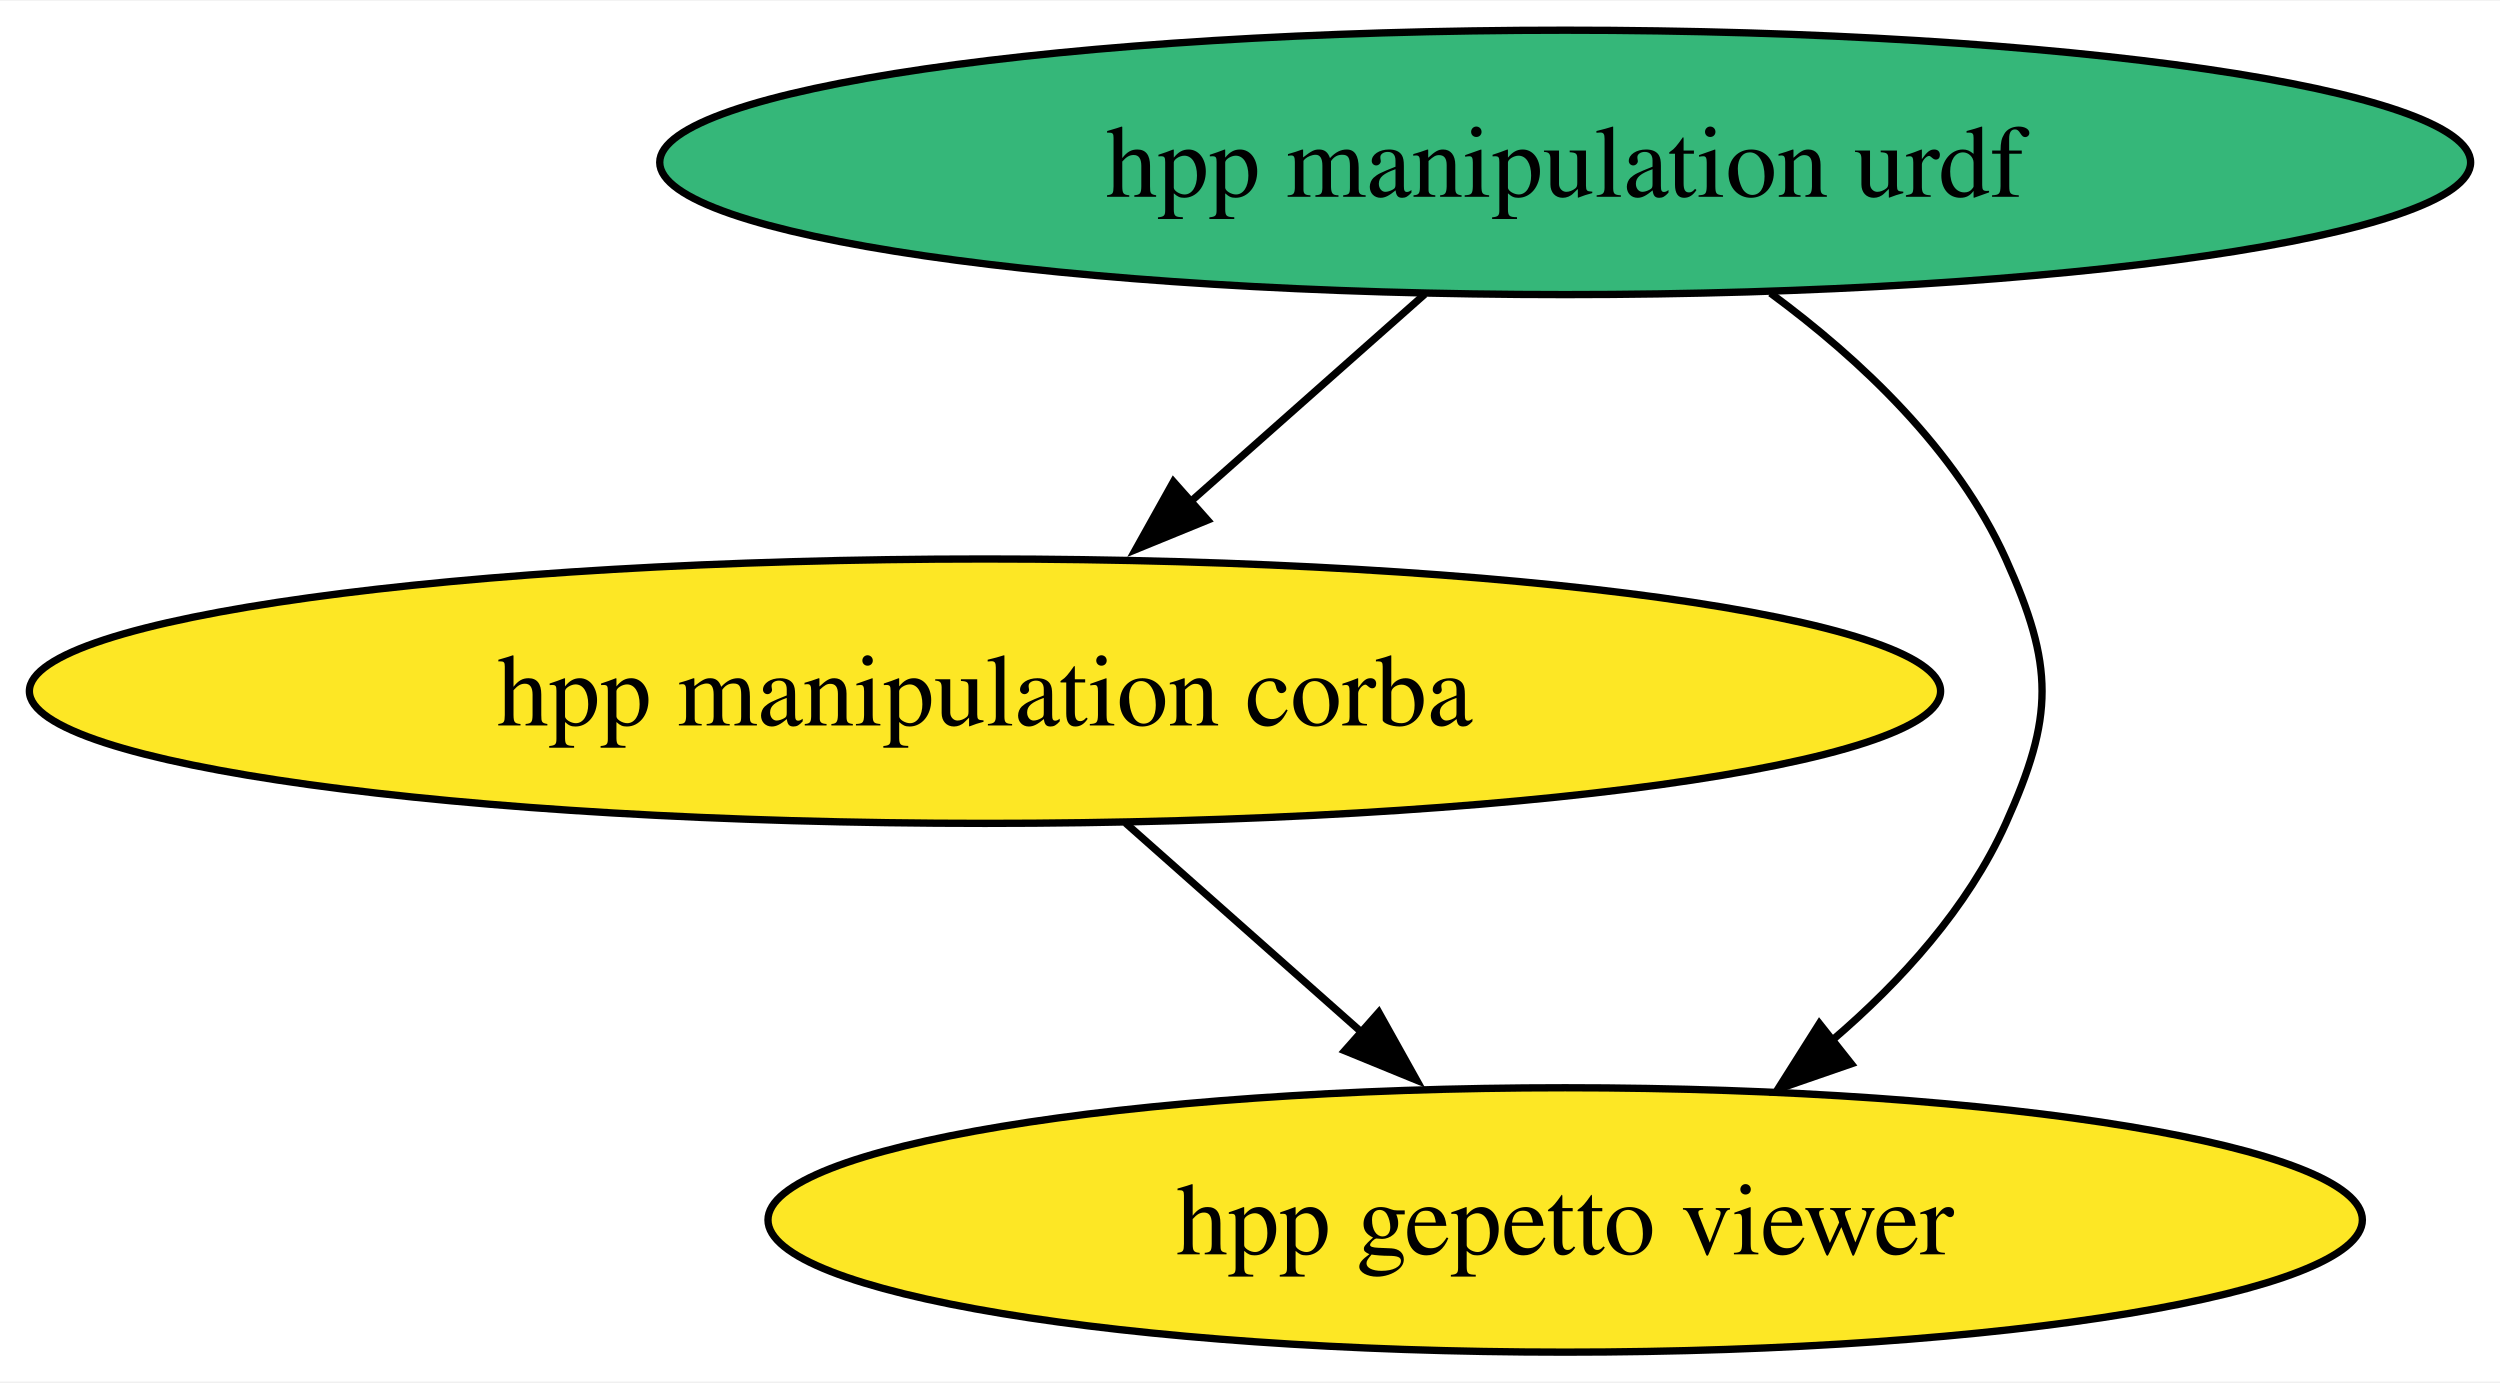
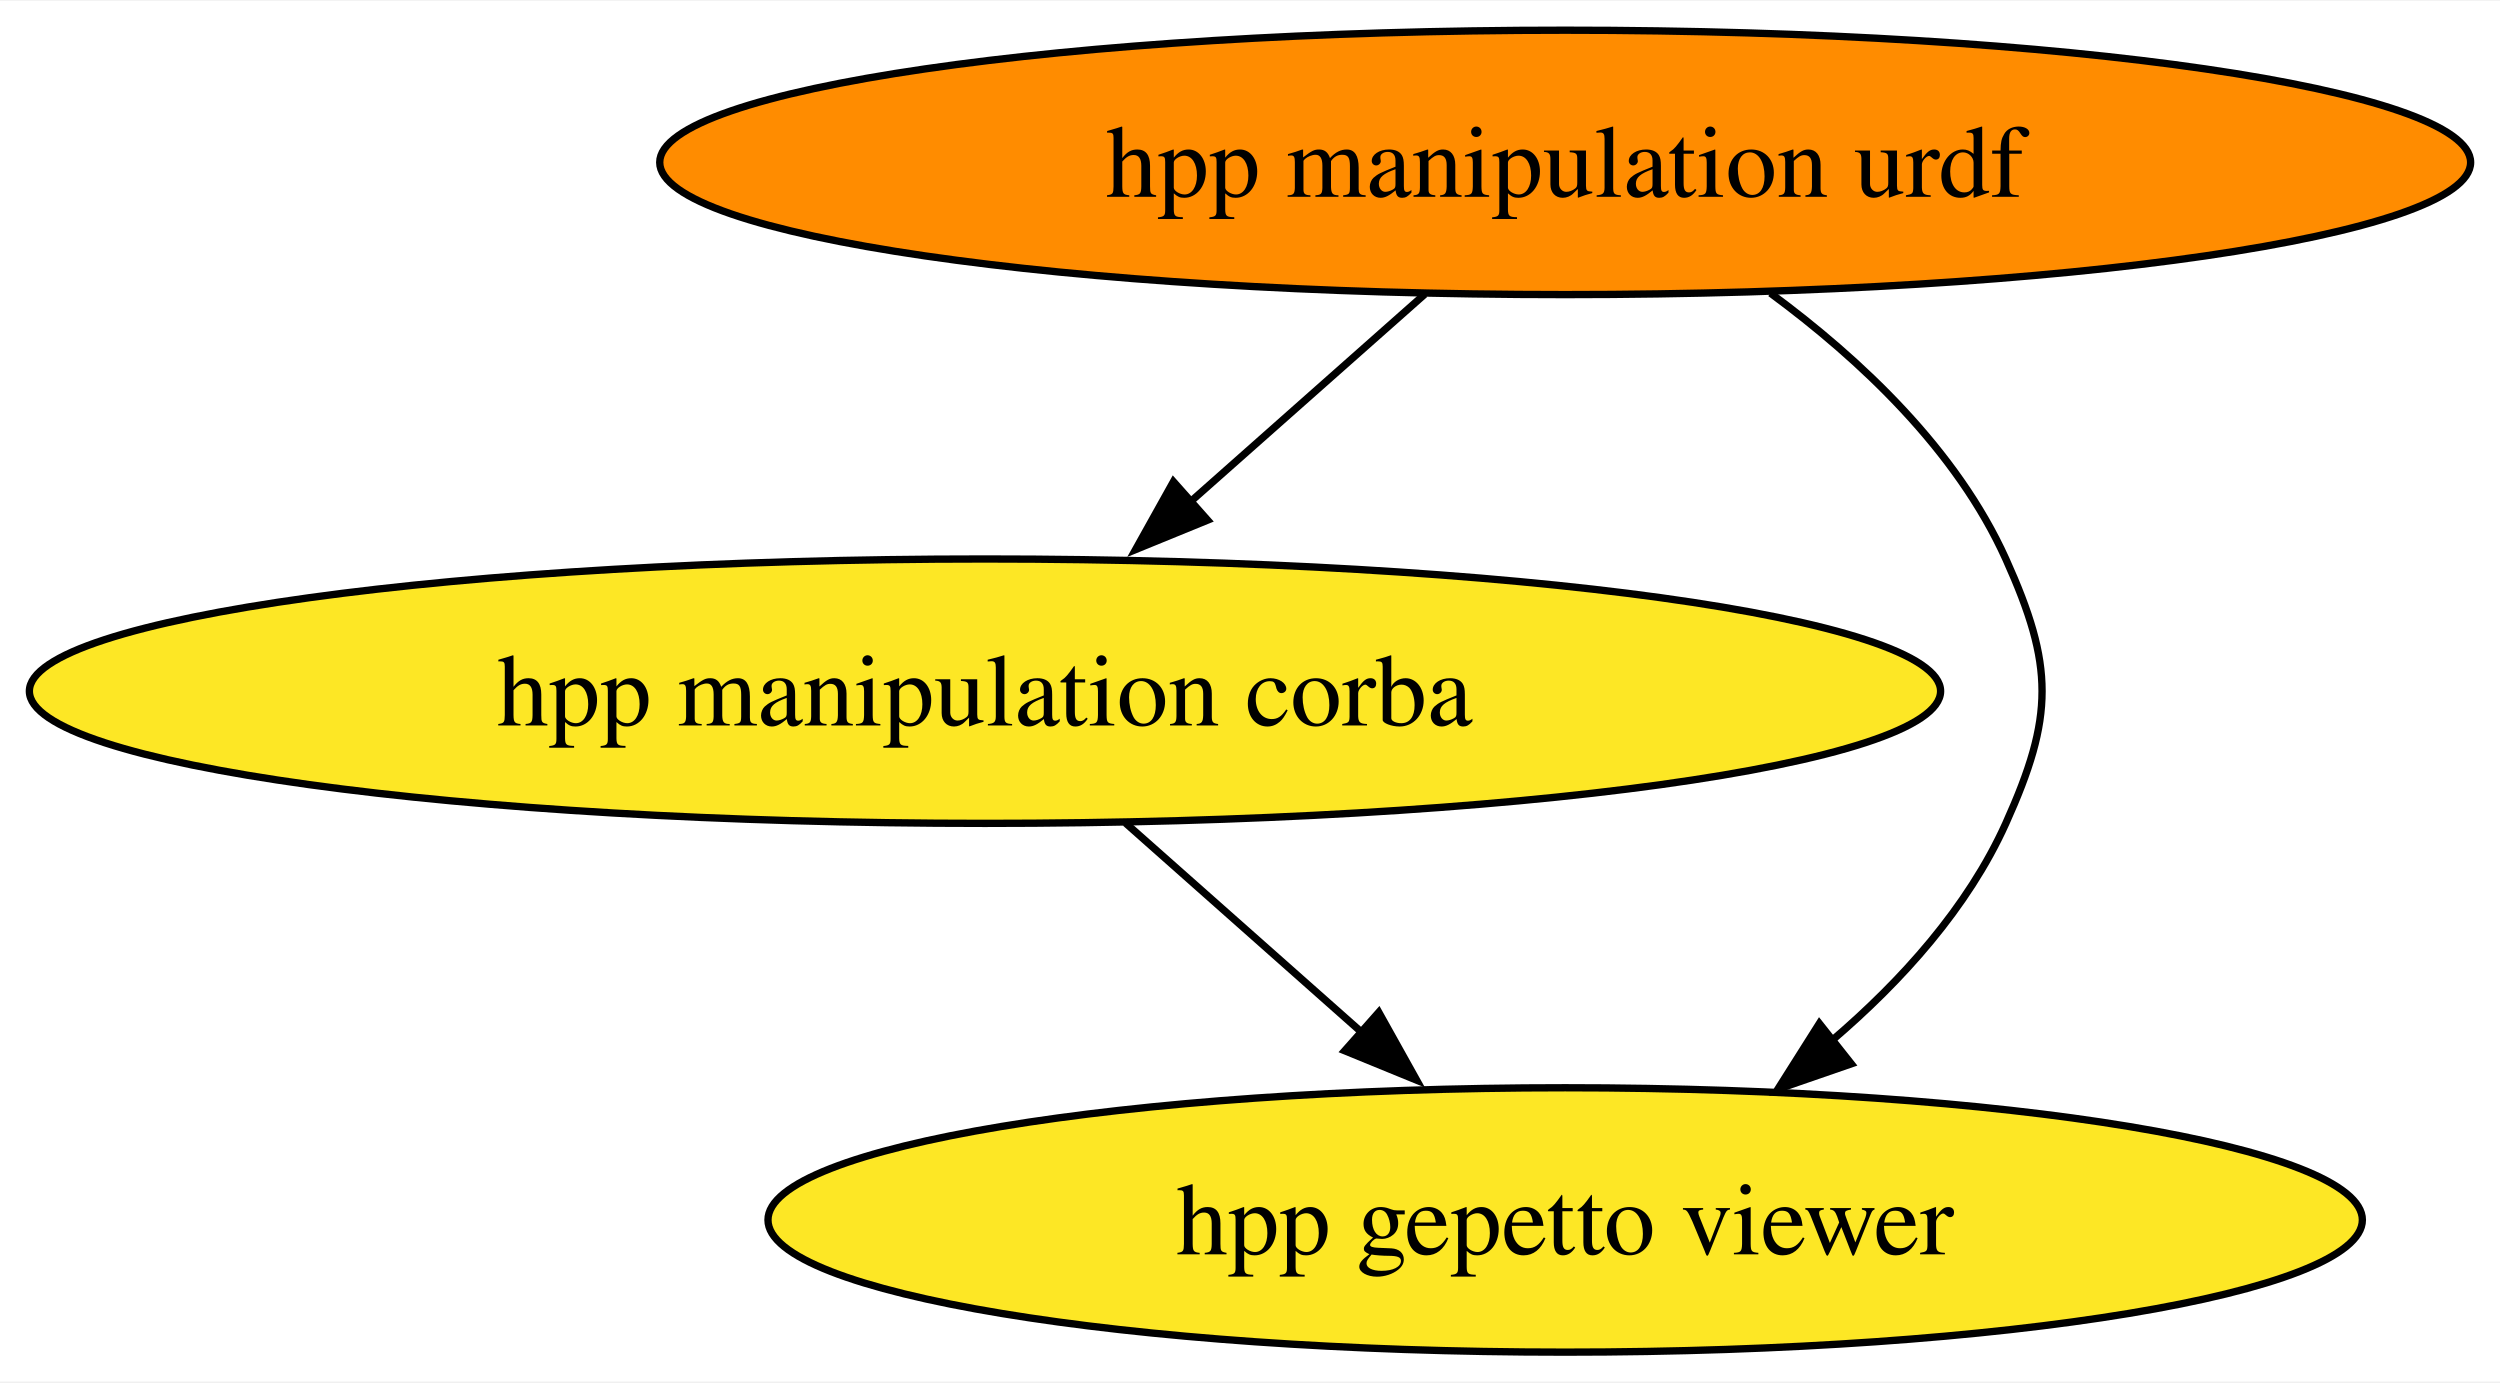
<svg xmlns="http://www.w3.org/2000/svg" xmlns:xlink="http://www.w3.org/1999/xlink" width="340pt" height="188pt" viewBox="0.00 0.00 340.41 188.00">
  <g id="graph0" class="graph" transform="scale(1 1) rotate(0) translate(4 184)">
    <polygon fill="white" stroke="none" points="-4,4 -4,-184 336.41,-184 336.41,4 -4,4" />
    <g id="node1" class="node">
      <g id="a_node1">
        <a xlink:href="https://github.com/conda-forge/hpp-manipulation-urdf-feedstock" xlink:title="hpp manipulation urdf">
-           <ellipse fill="#35b779" stroke="black" cx="209.12" cy="-162" rx="123.29" ry="18" />
+           <ellipse fill="#ff8c00" stroke="black" cx="209.12" cy="-162" rx="123.29" ry="18" />
          <text text-anchor="middle" x="209.12" y="-157.32" font-family="Times,serif" font-size="14.00">hpp manipulation urdf</text>
        </a>
      </g>
    </g>
    <g id="node2" class="node">
      <g id="a_node2">
        <a xlink:href="https://github.com/conda-forge/hpp-manipulation-corba-feedstock" xlink:title="hpp manipulation corba">
          <ellipse fill="#fde725" stroke="black" cx="130.12" cy="-90" rx="130.12" ry="18" />
          <text text-anchor="middle" x="130.12" y="-85.33" font-family="Times,serif" font-size="14.00">hpp manipulation corba</text>
        </a>
      </g>
    </g>
    <g id="edge2" class="edge">
      <path fill="none" stroke="black" d="M190,-144.05C180.34,-135.5 168.45,-124.96 157.81,-115.54" />
      <polygon fill="black" stroke="black" points="160.43,-113.29 150.62,-109.28 155.78,-118.53 160.43,-113.29" />
    </g>
    <g id="node3" class="node">
      <g id="a_node3">
        <a xlink:href="https://github.com/conda-forge/hpp-gepetto-viewer-feedstock" xlink:title="hpp gepetto viewer">
          <ellipse fill="#fde725" stroke="black" cx="209.12" cy="-18" rx="108.55" ry="18" />
          <text text-anchor="middle" x="209.12" y="-13.32" font-family="Times,serif" font-size="14.00">hpp gepetto viewer</text>
        </a>
      </g>
    </g>
    <g id="edge1" class="edge">
      <path fill="none" stroke="black" d="M237.07,-144.2C249.33,-135.17 262.44,-122.82 269.12,-108 275.7,-93.41 275.7,-86.59 269.12,-72 263.95,-60.53 254.94,-50.55 245.45,-42.44" />
      <polygon fill="black" stroke="black" points="248.08,-39.26 238.07,-35.8 243.73,-44.75 248.08,-39.26" />
    </g>
    <g id="edge3" class="edge">
      <path fill="none" stroke="black" d="M149.25,-72.05C158.98,-63.43 170.98,-52.8 181.67,-43.32" />
      <polygon fill="black" stroke="black" points="183.74,-46.28 188.9,-37.03 179.1,-41.04 183.74,-46.28" />
    </g>
  </g>
</svg>
